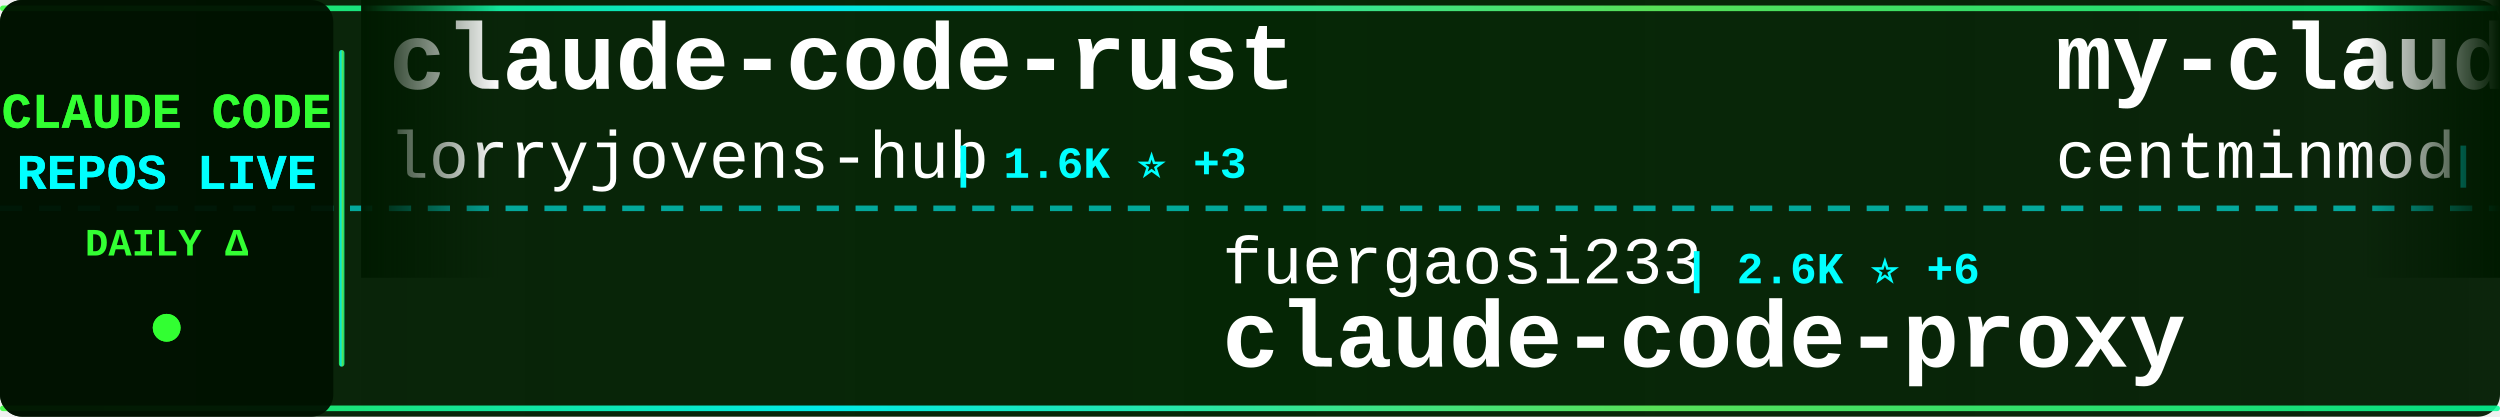
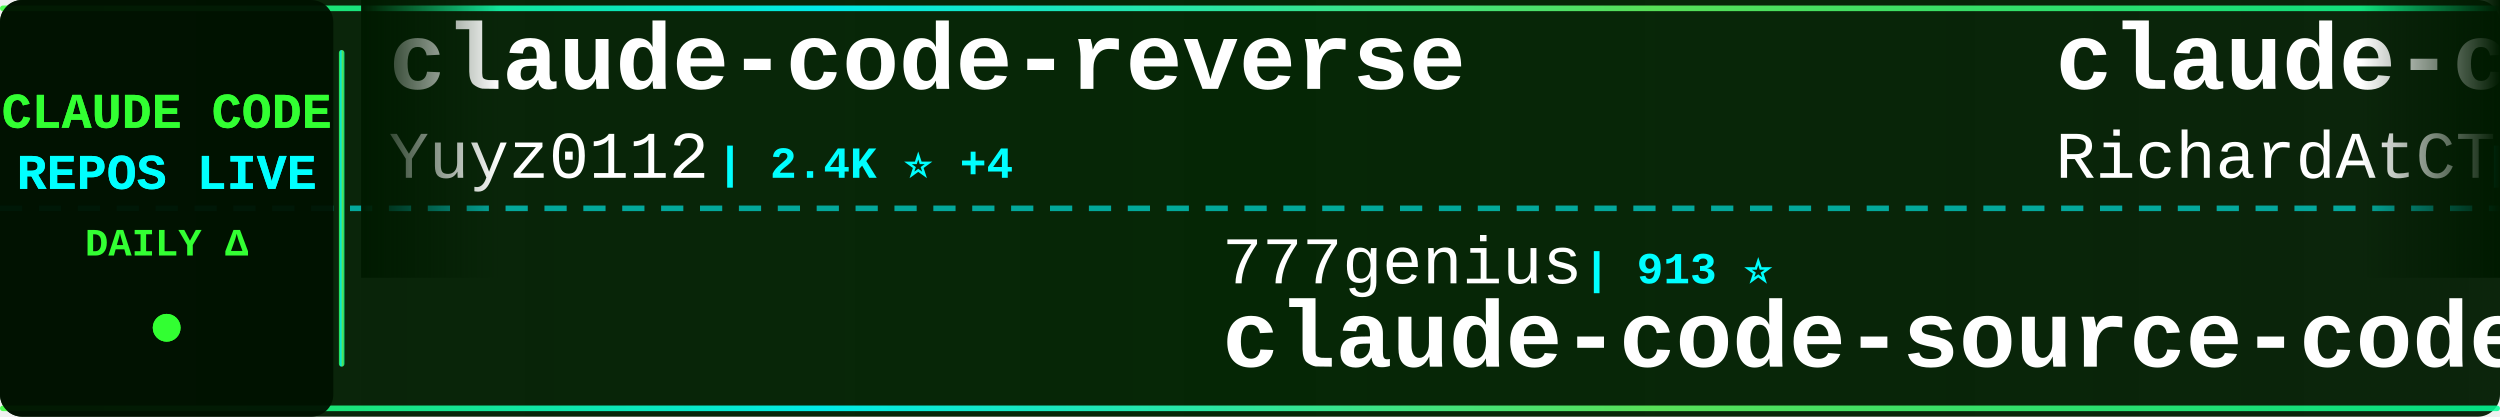
<svg xmlns="http://www.w3.org/2000/svg" width="900" height="150">
  <defs>
    <linearGradient id="tickerBg" x1="0%" y1="0%" x2="100%" y2="0%">
      <stop offset="0%" style="stop-color:#001a00;stop-opacity:0.95" />
      <stop offset="50%" style="stop-color:#002200;stop-opacity:0.98" />
      <stop offset="100%" style="stop-color:#001a00;stop-opacity:0.95" />
    </linearGradient>
    <linearGradient id="borderGrad" x1="0%" y1="0%" x2="100%" y2="0%">
      <stop offset="0%" style="stop-color:#33ff33;stop-opacity:0.85">
        <animate attributeName="stop-opacity" values="0.85;1;0.85" dur="2s" repeatCount="indefinite" />
      </stop>
      <stop offset="33%" style="stop-color:#00ffff;stop-opacity:0.9">
        <animate attributeName="stop-opacity" values="0.9;1;0.9" dur="2.2s" repeatCount="indefinite" />
      </stop>
      <stop offset="66%" style="stop-color:#66ff66;stop-opacity:0.85">
        <animate attributeName="stop-opacity" values="0.85;1;0.85" dur="1.8s" repeatCount="indefinite" />
      </stop>
      <stop offset="100%" style="stop-color:#00ff99;stop-opacity:0.85">
        <animate attributeName="stop-opacity" values="0.85;1;0.85" dur="2s" repeatCount="indefinite" />
      </stop>
    </linearGradient>
    <filter id="textGlow">
      <feGaussianBlur stdDeviation="0.1" result="coloredBlur" />
      <feMerge>
        <feMergeNode in="coloredBlur" />
        <feMergeNode in="SourceGraphic" />
      </feMerge>
    </filter>
    <filter id="metricGlow">
      <feGaussianBlur stdDeviation="0.2" result="coloredBlur" />
      <feMerge>
        <feMergeNode in="coloredBlur" />
        <feMergeNode in="SourceGraphic" />
      </feMerge>
    </filter>
    <linearGradient id="leftFade" x1="0%" y1="0%" x2="100%" y2="0%">
      <stop offset="0%" style="stop-color:#001a00;stop-opacity:1" />
      <stop offset="100%" style="stop-color:#001a00;stop-opacity:0" />
    </linearGradient>
    <linearGradient id="rightFade" x1="0%" y1="0%" x2="100%" y2="0%">
      <stop offset="0%" style="stop-color:#001a00;stop-opacity:0" />
      <stop offset="100%" style="stop-color:#001a00;stop-opacity:1" />
    </linearGradient>
  </defs>
  <rect width="900" height="150" fill="url(#tickerBg)" rx="8" />
  <rect x="0" y="2" width="900" height="2" fill="url(#borderGrad)" rx="1" />
  <rect x="0" y="146" width="900" height="2" fill="url(#borderGrad)" rx="1" />
  <line x1="0" y1="75" x2="900" y2="75" stroke="#00ffff" stroke-width="2" stroke-dasharray="8 6" opacity="0.6" />
  <rect x="0" y="0" width="120" height="150" fill="#001100" opacity="0.95" rx="8" />
  <text x="60" y="46" font-family="'Courier New', monospace" font-size="18" font-weight="bold" fill="#33ff33" text-anchor="middle" filter="url(#textGlow)">
    CLAUDE CODE
  </text>
  <text x="60" y="68" font-family="'Courier New', monospace" font-size="18" font-weight="bold" fill="#00ffff" text-anchor="middle" filter="url(#textGlow)">
    REPOS LIVE
  </text>
  <text x="60" y="92" font-family="'Courier New', monospace" font-size="14" font-weight="bold" fill="#33ff33" text-anchor="middle">
    DAILY Δ
  </text>
  <circle cx="60" cy="118" r="5" fill="#33ff33" filter="url(#metricGlow)">
    <animate attributeName="r" values="4;6;4" dur="1.5s" repeatCount="indefinite" />
    <animate attributeName="opacity" values="0.6;1;0.6" dur="1.5s" repeatCount="indefinite" />
  </circle>
  <rect x="122" y="18" width="2" height="114" fill="url(#borderGrad)" rx="1" />
  <clipPath id="tickerClip">
    <rect x="130" y="0" width="770" height="150" />
  </clipPath>
  <g clip-path="url(#tickerClip)">
    <g id="tickerItems">
      <animateTransform attributeName="transform" attributeType="XML" type="translate" from="0 0" to="-3000 0" dur="54s" repeatCount="indefinite" />
      <g transform="translate(0, 0)">
-         <text x="140" y="32" font-family="'Courier New', monospace" font-size="34" font-weight="bold" fill="#ffffff">claude-code-rust</text>
-         <text x="140" y="64" font-family="'Courier New', monospace" font-size="24" font-weight="normal" fill="#ffffff" opacity="1.0">lorryjovens-hub</text>
-         <text x="342" y="64" font-family="'Courier New', monospace" font-size="16" font-weight="bold" fill="#00ffff"> | 1.6K ⭐ +3</text>
+         <text x="140" y="32" font-family="'Courier New', monospace" font-size="34" font-weight="bold" fill="#ffffff">claude-code-reverse</text>
+         <text x="140" y="64" font-family="'Courier New', monospace" font-size="24" font-weight="normal" fill="#ffffff" opacity="1.0">Yuyz0112</text>
+         <text x="258" y="64" font-family="'Courier New', monospace" font-size="16" font-weight="bold" fill="#00ffff"> | 2.4K ⭐ +4</text>
      </g>
      <g transform="translate(300, 0)">
-         <text x="140" y="102" font-family="'Courier New', monospace" font-size="24" font-weight="normal" fill="#ffffff" opacity="1.0">fuergaosi233</text>
-         <text x="306" y="102" font-family="'Courier New', monospace" font-size="16" font-weight="bold" fill="#00ffff"> | 2.6K ⭐ +6</text>
-         <text x="140" y="132" font-family="'Courier New', monospace" font-size="34" font-weight="bold" fill="#ffffff">claude-code-proxy</text>
+         <text x="140" y="102" font-family="'Courier New', monospace" font-size="24" font-weight="normal" fill="#ffffff" opacity="1.0">777genius</text>
+         <text x="270" y="102" font-family="'Courier New', monospace" font-size="16" font-weight="bold" fill="#00ffff"> | 913 ⭐</text>
+         <text x="140" y="132" font-family="'Courier New', monospace" font-size="34" font-weight="bold" fill="#ffffff">claude-code-source-code</text>
      </g>
      <g transform="translate(600, 0)">
-         <text x="140" y="32" font-family="'Courier New', monospace" font-size="34" font-weight="bold" fill="#ffffff">my-claude-code-setup</text>
-         <text x="140" y="64" font-family="'Courier New', monospace" font-size="24" font-weight="normal" fill="#ffffff" opacity="1.0">centminmod</text>
-         <text x="282" y="64" font-family="'Courier New', monospace" font-size="16" font-weight="bold" fill="#00ffff"> | 2.4K ⭐ +5</text>
+         <text x="140" y="32" font-family="'Courier New', monospace" font-size="34" font-weight="bold" fill="#ffffff">claude-code-telegram</text>
+         <text x="140" y="64" font-family="'Courier New', monospace" font-size="24" font-weight="normal" fill="#ffffff" opacity="1.0">RichardAtCT</text>
+         <text x="294" y="64" font-family="'Courier New', monospace" font-size="16" font-weight="bold" fill="#00ffff"> | 2.7K ⭐ +2</text>
      </g>
      <g transform="translate(900, 0)">
-         <text x="140" y="102" font-family="'Courier New', monospace" font-size="24" font-weight="normal" fill="#ffffff" opacity="1.0">Yuyz0112</text>
-         <text x="258" y="102" font-family="'Courier New', monospace" font-size="16" font-weight="bold" fill="#00ffff"> | 2.4K ⭐ +4</text>
-         <text x="140" y="132" font-family="'Courier New', monospace" font-size="34" font-weight="bold" fill="#ffffff">claude-code-reverse</text>
+         <text x="140" y="102" font-family="'Courier New', monospace" font-size="24" font-weight="normal" fill="#ffffff" opacity="1.0">luongnv89</text>
+         <text x="270" y="102" font-family="'Courier New', monospace" font-size="16" font-weight="bold" fill="#00ffff"> | 35.0K ⭐ +65</text>
+         <text x="140" y="132" font-family="'Courier New', monospace" font-size="34" font-weight="bold" fill="#ffffff">claude-howto</text>
      </g>
      <g transform="translate(1200, 0)">
-         <text x="140" y="32" font-family="'Courier New', monospace" font-size="34" font-weight="bold" fill="#ffffff">claude-code-infrastructu...</text>
-         <text x="140" y="64" font-family="'Courier New', monospace" font-size="24" font-weight="normal" fill="#ffffff" opacity="1.0">diet103</text>
-         <text x="246" y="64" font-family="'Courier New', monospace" font-size="16" font-weight="bold" fill="#00ffff"> | 9.7K ⭐ +3</text>
+         <text x="140" y="32" font-family="'Courier New', monospace" font-size="34" font-weight="bold" fill="#ffffff">ECC</text>
+         <text x="140" y="64" font-family="'Courier New', monospace" font-size="24" font-weight="normal" fill="#ffffff" opacity="1.0">affaan-m</text>
+         <text x="258" y="64" font-family="'Courier New', monospace" font-size="16" font-weight="bold" fill="#00ffff"> | 207.9K ⭐ +1.4K</text>
      </g>
      <g transform="translate(1500, 0)">
-         <text x="140" y="102" font-family="'Courier New', monospace" font-size="24" font-weight="normal" fill="#ffffff" opacity="1.0">chauncygu</text>
-         <text x="270" y="102" font-family="'Courier New', monospace" font-size="16" font-weight="bold" fill="#00ffff"> | 2.6K ⭐ +4</text>
-         <text x="140" y="132" font-family="'Courier New', monospace" font-size="34" font-weight="bold" fill="#ffffff">collection-claude-code-s...</text>
+         <text x="140" y="102" font-family="'Courier New', monospace" font-size="24" font-weight="normal" fill="#ffffff" opacity="1.0">carlvellotti</text>
+         <text x="306" y="102" font-family="'Courier New', monospace" font-size="16" font-weight="bold" fill="#00ffff"> | 2.1K ⭐ +2</text>
+         <text x="140" y="132" font-family="'Courier New', monospace" font-size="34" font-weight="bold" fill="#ffffff">claude-code-pm-course</text>
      </g>
      <g transform="translate(1800, 0)">
-         <text x="140" y="32" font-family="'Courier New', monospace" font-size="34" font-weight="bold" fill="#ffffff">claude-code-webui</text>
-         <text x="140" y="64" font-family="'Courier New', monospace" font-size="24" font-weight="normal" fill="#ffffff" opacity="1.0">sugyan</text>
-         <text x="234" y="64" font-family="'Courier New', monospace" font-size="16" font-weight="bold" fill="#00ffff"> | 1.1K ⭐</text>
+         <text x="140" y="32" font-family="'Courier New', monospace" font-size="34" font-weight="bold" fill="#ffffff">claude-code-from-source</text>
+         <text x="140" y="64" font-family="'Courier New', monospace" font-size="24" font-weight="normal" fill="#ffffff" opacity="1.0">alejandrobalderas</text>
+         <text x="366" y="64" font-family="'Courier New', monospace" font-size="16" font-weight="bold" fill="#00ffff"> | 2.2K ⭐ +4</text>
      </g>
      <g transform="translate(2100, 0)">
-         <text x="140" y="102" font-family="'Courier New', monospace" font-size="24" font-weight="normal" fill="#ffffff" opacity="1.0">ChrisWiles</text>
-         <text x="282" y="102" font-family="'Courier New', monospace" font-size="16" font-weight="bold" fill="#00ffff"> | 5.9K ⭐ +1</text>
-         <text x="140" y="132" font-family="'Courier New', monospace" font-size="34" font-weight="bold" fill="#ffffff">claude-code-showcase</text>
+         <text x="140" y="102" font-family="'Courier New', monospace" font-size="24" font-weight="normal" fill="#ffffff" opacity="1.0">AICoderTudou</text>
+         <text x="306" y="102" font-family="'Courier New', monospace" font-size="16" font-weight="bold" fill="#00ffff"> | 500 ⭐</text>
+         <text x="140" y="132" font-family="'Courier New', monospace" font-size="34" font-weight="bold" fill="#ffffff">claude-code-tudou</text>
      </g>
      <g transform="translate(2400, 0)">
-         <text x="140" y="32" font-family="'Courier New', monospace" font-size="34" font-weight="bold" fill="#ffffff">claude-code-book</text>
-         <text x="140" y="64" font-family="'Courier New', monospace" font-size="24" font-weight="normal" fill="#ffffff" opacity="1.0">lintsinghua</text>
-         <text x="294" y="64" font-family="'Courier New', monospace" font-size="16" font-weight="bold" fill="#00ffff"> | 3.6K ⭐ +8</text>
+         <text x="140" y="32" font-family="'Courier New', monospace" font-size="34" font-weight="bold" fill="#ffffff">claude-code-tips</text>
+         <text x="140" y="64" font-family="'Courier New', monospace" font-size="24" font-weight="normal" fill="#ffffff" opacity="1.0">ykdojo</text>
+         <text x="234" y="64" font-family="'Courier New', monospace" font-size="16" font-weight="bold" fill="#00ffff"> | 8.6K ⭐ +11</text>
      </g>
      <g transform="translate(2700, 0)">
-         <text x="140" y="102" font-family="'Courier New', monospace" font-size="24" font-weight="normal" fill="#ffffff" opacity="1.0">anthropics</text>
-         <text x="282" y="102" font-family="'Courier New', monospace" font-size="16" font-weight="bold" fill="#00ffff"> | 863 ⭐ +1</text>
-         <text x="140" y="132" font-family="'Courier New', monospace" font-size="34" font-weight="bold" fill="#ffffff">claude-code-base-action</text>
+         <text x="140" y="102" font-family="'Courier New', monospace" font-size="24" font-weight="normal" fill="#ffffff" opacity="1.0">disler</text>
+         <text x="234" y="102" font-family="'Courier New', monospace" font-size="16" font-weight="bold" fill="#00ffff"> | 1.3K ⭐ +4</text>
+         <text x="140" y="132" font-family="'Courier New', monospace" font-size="34" font-weight="bold" fill="#ffffff">pi-vs-claude-code</text>
      </g>
      <g transform="translate(3000, 0)">
-         <text x="140" y="32" font-family="'Courier New', monospace" font-size="34" font-weight="bold" fill="#ffffff">claude-code-rust</text>
-         <text x="140" y="64" font-family="'Courier New', monospace" font-size="24" font-weight="normal" fill="#ffffff" opacity="1.0">lorryjovens-hub</text>
-         <text x="342" y="64" font-family="'Courier New', monospace" font-size="16" font-weight="bold" fill="#00ffff"> | 1.6K ⭐ +3</text>
+         <text x="140" y="32" font-family="'Courier New', monospace" font-size="34" font-weight="bold" fill="#ffffff">claude-code-reverse</text>
+         <text x="140" y="64" font-family="'Courier New', monospace" font-size="24" font-weight="normal" fill="#ffffff" opacity="1.0">Yuyz0112</text>
+         <text x="258" y="64" font-family="'Courier New', monospace" font-size="16" font-weight="bold" fill="#00ffff"> | 2.4K ⭐ +4</text>
      </g>
      <g transform="translate(3300, 0)">
-         <text x="140" y="102" font-family="'Courier New', monospace" font-size="24" font-weight="normal" fill="#ffffff" opacity="1.0">fuergaosi233</text>
-         <text x="306" y="102" font-family="'Courier New', monospace" font-size="16" font-weight="bold" fill="#00ffff"> | 2.6K ⭐ +6</text>
-         <text x="140" y="132" font-family="'Courier New', monospace" font-size="34" font-weight="bold" fill="#ffffff">claude-code-proxy</text>
+         <text x="140" y="102" font-family="'Courier New', monospace" font-size="24" font-weight="normal" fill="#ffffff" opacity="1.0">777genius</text>
+         <text x="270" y="102" font-family="'Courier New', monospace" font-size="16" font-weight="bold" fill="#00ffff"> | 913 ⭐</text>
+         <text x="140" y="132" font-family="'Courier New', monospace" font-size="34" font-weight="bold" fill="#ffffff">claude-code-source-code</text>
      </g>
      <g transform="translate(3600, 0)">
-         <text x="140" y="32" font-family="'Courier New', monospace" font-size="34" font-weight="bold" fill="#ffffff">my-claude-code-setup</text>
-         <text x="140" y="64" font-family="'Courier New', monospace" font-size="24" font-weight="normal" fill="#ffffff" opacity="1.0">centminmod</text>
-         <text x="282" y="64" font-family="'Courier New', monospace" font-size="16" font-weight="bold" fill="#00ffff"> | 2.4K ⭐ +5</text>
+         <text x="140" y="32" font-family="'Courier New', monospace" font-size="34" font-weight="bold" fill="#ffffff">claude-code-telegram</text>
+         <text x="140" y="64" font-family="'Courier New', monospace" font-size="24" font-weight="normal" fill="#ffffff" opacity="1.0">RichardAtCT</text>
+         <text x="294" y="64" font-family="'Courier New', monospace" font-size="16" font-weight="bold" fill="#00ffff"> | 2.7K ⭐ +2</text>
      </g>
      <g transform="translate(3900, 0)">
-         <text x="140" y="102" font-family="'Courier New', monospace" font-size="24" font-weight="normal" fill="#ffffff" opacity="1.0">Yuyz0112</text>
-         <text x="258" y="102" font-family="'Courier New', monospace" font-size="16" font-weight="bold" fill="#00ffff"> | 2.4K ⭐ +4</text>
-         <text x="140" y="132" font-family="'Courier New', monospace" font-size="34" font-weight="bold" fill="#ffffff">claude-code-reverse</text>
+         <text x="140" y="102" font-family="'Courier New', monospace" font-size="24" font-weight="normal" fill="#ffffff" opacity="1.0">luongnv89</text>
+         <text x="270" y="102" font-family="'Courier New', monospace" font-size="16" font-weight="bold" fill="#00ffff"> | 35.0K ⭐ +65</text>
+         <text x="140" y="132" font-family="'Courier New', monospace" font-size="34" font-weight="bold" fill="#ffffff">claude-howto</text>
      </g>
    </g>
  </g>
  <rect x="130" y="0" width="50" height="100" fill="url(#leftFade)" />
  <rect x="850" y="0" width="50" height="100" fill="url(#rightFade)" />
</svg>
